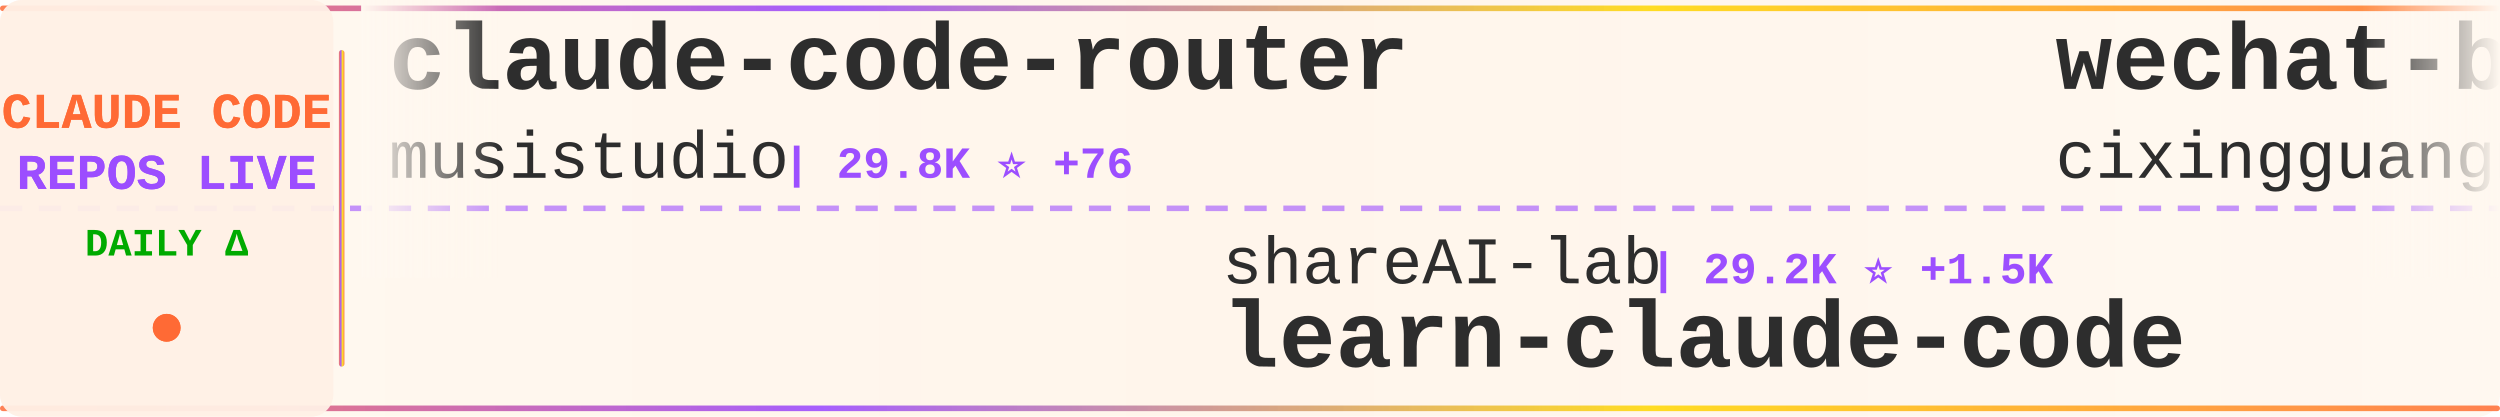
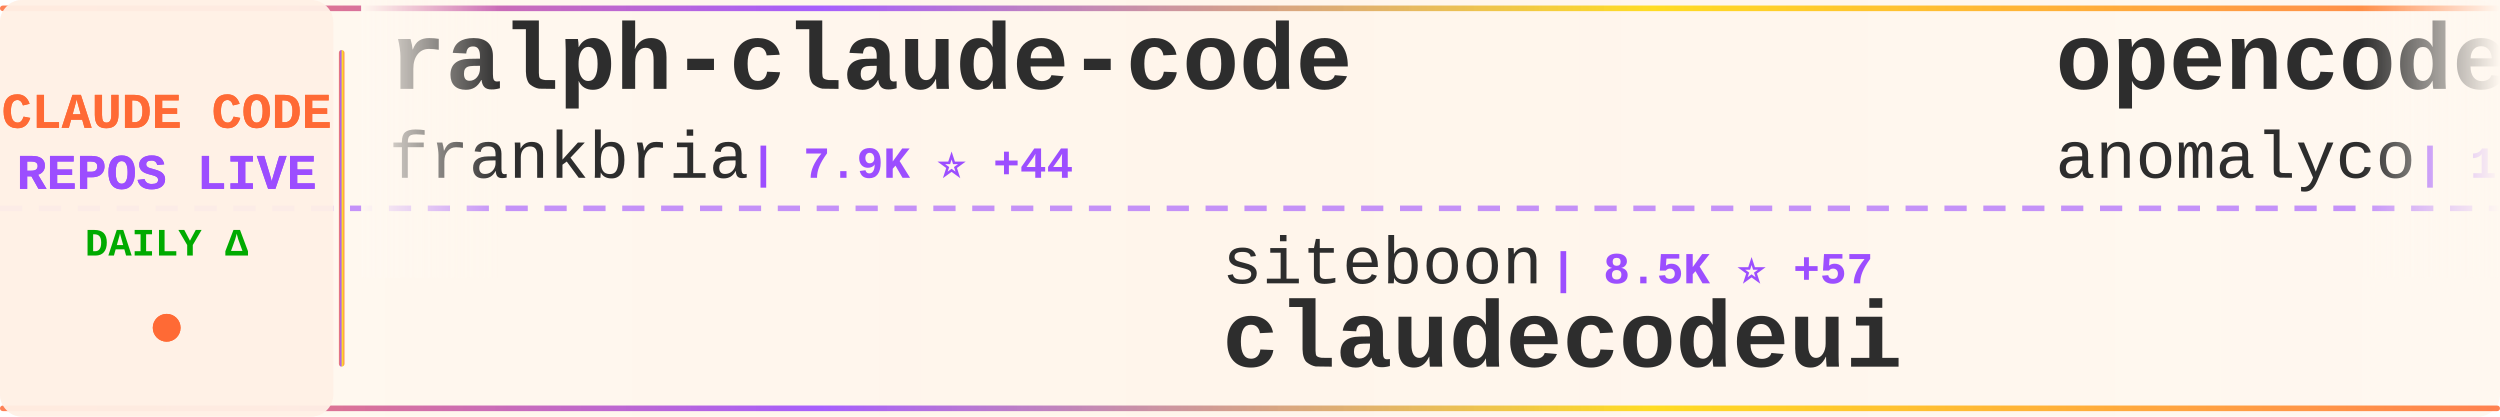
<svg xmlns="http://www.w3.org/2000/svg" width="900" height="150">
  <defs>
    <linearGradient id="tickerBg" x1="0%" y1="0%" x2="100%" y2="0%">
      <stop offset="0%" style="stop-color:#fff8f0;stop-opacity:0.98" />
      <stop offset="50%" style="stop-color:#fff5eb;stop-opacity:1" />
      <stop offset="100%" style="stop-color:#fff8f0;stop-opacity:0.98" />
    </linearGradient>
    <linearGradient id="borderGrad" x1="0%" y1="0%" x2="100%" y2="0%">
      <stop offset="0%" style="stop-color:#FF6B35;stop-opacity:0.85">
        <animate attributeName="stop-opacity" values="0.85;1;0.85" dur="2s" repeatCount="indefinite" />
      </stop>
      <stop offset="33%" style="stop-color:#9C4EFF;stop-opacity:0.9">
        <animate attributeName="stop-opacity" values="0.9;1;0.9" dur="2.2s" repeatCount="indefinite" />
      </stop>
      <stop offset="66%" style="stop-color:#FFD700;stop-opacity:0.85">
        <animate attributeName="stop-opacity" values="0.85;1;0.85" dur="1.8s" repeatCount="indefinite" />
      </stop>
      <stop offset="100%" style="stop-color:#FF6B35;stop-opacity:0.85">
        <animate attributeName="stop-opacity" values="0.85;1;0.85" dur="2s" repeatCount="indefinite" />
      </stop>
    </linearGradient>
    <filter id="textGlow">
      <feGaussianBlur stdDeviation="0.15" result="coloredBlur" />
      <feMerge>
        <feMergeNode in="coloredBlur" />
        <feMergeNode in="SourceGraphic" />
      </feMerge>
    </filter>
    <filter id="metricGlow">
      <feGaussianBlur stdDeviation="0.2" result="coloredBlur" />
      <feMerge>
        <feMergeNode in="coloredBlur" />
        <feMergeNode in="SourceGraphic" />
      </feMerge>
    </filter>
    <linearGradient id="leftFade" x1="0%" y1="0%" x2="100%" y2="0%">
      <stop offset="0%" style="stop-color:#fff8f0;stop-opacity:1" />
      <stop offset="100%" style="stop-color:#fff8f0;stop-opacity:0" />
    </linearGradient>
    <linearGradient id="rightFade" x1="0%" y1="0%" x2="100%" y2="0%">
      <stop offset="0%" style="stop-color:#fff8f0;stop-opacity:0" />
      <stop offset="100%" style="stop-color:#fff8f0;stop-opacity:1" />
    </linearGradient>
  </defs>
  <rect width="900" height="150" fill="url(#tickerBg)" rx="8" />
  <rect x="0" y="2" width="900" height="2" fill="url(#borderGrad)" rx="1" />
  <rect x="0" y="146" width="900" height="2" fill="url(#borderGrad)" rx="1" />
  <line x1="0" y1="75" x2="900" y2="75" stroke="#9C4EFF" stroke-width="2" stroke-dasharray="8 6" opacity="0.6" />
  <rect x="0" y="0" width="120" height="150" fill="#fff0e6" opacity="0.95" rx="8" />
  <text x="60" y="46" font-family="'Courier New', monospace" font-size="18" font-weight="bold" fill="#FF6B35" text-anchor="middle" filter="url(#textGlow)">
    CLAUDE CODE
  </text>
  <text x="60" y="68" font-family="'Courier New', monospace" font-size="18" font-weight="bold" fill="#9C4EFF" text-anchor="middle" filter="url(#textGlow)">
    REPOS LIVE
  </text>
  <text x="60" y="92" font-family="'Courier New', monospace" font-size="14" font-weight="bold" fill="#00aa00" text-anchor="middle">
    DAILY Δ
  </text>
  <circle cx="60" cy="118" r="5" fill="#FF6B35" filter="url(#metricGlow)">
    <animate attributeName="r" values="4;6;4" dur="1.5s" repeatCount="indefinite" />
    <animate attributeName="opacity" values="0.6;1;0.6" dur="1.5s" repeatCount="indefinite" />
  </circle>
  <rect x="122" y="18" width="2" height="114" fill="url(#borderGrad)" rx="1" />
  <clipPath id="tickerClip">
    <rect x="130" y="0" width="770" height="150" />
  </clipPath>
  <g clip-path="url(#tickerClip)">
    <g id="tickerItems">
      <animateTransform attributeName="transform" attributeType="XML" type="translate" from="0 0" to="-3000 0" dur="54s" repeatCount="indefinite" />
      <g transform="translate(0, 0)">
-         <text x="140" y="32" font-family="'Courier New', monospace" font-size="34" font-weight="bold" fill="#2d2d2d">claude-code-router</text>
-         <text x="140" y="64" font-family="'Courier New', monospace" font-size="24" font-weight="normal" fill="#2d2d2d" opacity="1.0">musistudio</text>
-         <text x="282" y="64" font-family="'Courier New', monospace" font-size="16" font-weight="bold" fill="#9C4EFF"> | 29.8K ⭐ +76</text>
+         <text x="140" y="32" font-family="'Courier New', monospace" font-size="34" font-weight="bold" fill="#2d2d2d">ralph-claude-code</text>
+         <text x="140" y="64" font-family="'Courier New', monospace" font-size="24" font-weight="normal" fill="#2d2d2d" opacity="1.0">frankbria</text>
+         <text x="270" y="64" font-family="'Courier New', monospace" font-size="16" font-weight="bold" fill="#9C4EFF"> | 7.9K ⭐ +44</text>
      </g>
      <g transform="translate(300, 0)">
-         <text x="140" y="102" font-family="'Courier New', monospace" font-size="24" font-weight="normal" fill="#2d2d2d" opacity="1.0">shareAI-lab</text>
-         <text x="294" y="102" font-family="'Courier New', monospace" font-size="16" font-weight="bold" fill="#9C4EFF"> | 29.2K ⭐ +1.5K</text>
-         <text x="140" y="132" font-family="'Courier New', monospace" font-size="34" font-weight="bold" fill="#2d2d2d">learn-claude-code</text>
+         <text x="140" y="102" font-family="'Courier New', monospace" font-size="24" font-weight="normal" fill="#2d2d2d" opacity="1.0">siteboon</text>
+         <text x="258" y="102" font-family="'Courier New', monospace" font-size="16" font-weight="bold" fill="#9C4EFF"> | 8.5K ⭐ +57</text>
+         <text x="140" y="132" font-family="'Courier New', monospace" font-size="34" font-weight="bold" fill="#2d2d2d">claudecodeui</text>
      </g>
      <g transform="translate(600, 0)">
-         <text x="140" y="32" font-family="'Courier New', monospace" font-size="34" font-weight="bold" fill="#2d2d2d">wechat-bot</text>
-         <text x="140" y="64" font-family="'Courier New', monospace" font-size="24" font-weight="normal" fill="#2d2d2d" opacity="1.0">cixingguangming55555</text>
-         <text x="402" y="64" font-family="'Courier New', monospace" font-size="16" font-weight="bold" fill="#9C4EFF"> | 2.5K ⭐</text>
+         <text x="140" y="32" font-family="'Courier New', monospace" font-size="34" font-weight="bold" fill="#2d2d2d">opencode</text>
+         <text x="140" y="64" font-family="'Courier New', monospace" font-size="24" font-weight="normal" fill="#2d2d2d" opacity="1.0">anomalyco</text>
+         <text x="270" y="64" font-family="'Courier New', monospace" font-size="16" font-weight="bold" fill="#9C4EFF"> | 123.5K ⭐ +805</text>
      </g>
      <g transform="translate(900, 0)">
-         <text x="140" y="102" font-family="'Courier New', monospace" font-size="24" font-weight="normal" fill="#2d2d2d" opacity="1.0">catlog22</text>
-         <text x="258" y="102" font-family="'Courier New', monospace" font-size="16" font-weight="bold" fill="#9C4EFF"> | 1.5K ⭐ +3</text>
-         <text x="140" y="132" font-family="'Courier New', monospace" font-size="34" font-weight="bold" fill="#2d2d2d">Claude-Code-Workflow</text>
+         <text x="140" y="102" font-family="'Courier New', monospace" font-size="24" font-weight="normal" fill="#2d2d2d" opacity="1.0">lyconear</text>
+         <text x="258" y="102" font-family="'Courier New', monospace" font-size="16" font-weight="bold" fill="#9C4EFF"> | 4 ⭐</text>
+         <text x="140" y="132" font-family="'Courier New', monospace" font-size="34" font-weight="bold" fill="#2d2d2d">Claude-Code</text>
      </g>
      <g transform="translate(1200, 0)">
-         <text x="140" y="32" font-family="'Courier New', monospace" font-size="34" font-weight="bold" fill="#2d2d2d">happy</text>
-         <text x="140" y="64" font-family="'Courier New', monospace" font-size="24" font-weight="normal" fill="#2d2d2d" opacity="1.0">slopus</text>
-         <text x="234" y="64" font-family="'Courier New', monospace" font-size="16" font-weight="bold" fill="#9C4EFF"> | 15.4K ⭐ +138</text>
+         <text x="140" y="32" font-family="'Courier New', monospace" font-size="34" font-weight="bold" fill="#2d2d2d">claude-code-tips</text>
+         <text x="140" y="64" font-family="'Courier New', monospace" font-size="24" font-weight="normal" fill="#2d2d2d" opacity="1.0">ykdojo</text>
+         <text x="234" y="64" font-family="'Courier New', monospace" font-size="16" font-weight="bold" fill="#9C4EFF"> | 5.0K ⭐ +188</text>
      </g>
      <g transform="translate(1500, 0)">
-         <text x="140" y="102" font-family="'Courier New', monospace" font-size="24" font-weight="normal" fill="#2d2d2d" opacity="1.0">lst97</text>
-         <text x="222" y="102" font-family="'Courier New', monospace" font-size="16" font-weight="bold" fill="#9C4EFF"> | 1.5K ⭐ +7</text>
-         <text x="140" y="132" font-family="'Courier New', monospace" font-size="34" font-weight="bold" fill="#2d2d2d">claude-code-sub-agents</text>
+         <text x="140" y="102" font-family="'Courier New', monospace" font-size="24" font-weight="normal" fill="#2d2d2d" opacity="1.0">alirezarezvani</text>
+         <text x="330" y="102" font-family="'Courier New', monospace" font-size="16" font-weight="bold" fill="#9C4EFF"> | 5.4K ⭐ +165</text>
+         <text x="140" y="132" font-family="'Courier New', monospace" font-size="34" font-weight="bold" fill="#2d2d2d">claude-skills</text>
      </g>
      <g transform="translate(1800, 0)">
-         <text x="140" y="32" font-family="'Courier New', monospace" font-size="34" font-weight="bold" fill="#2d2d2d">claude-code-mastering</text>
-         <text x="140" y="64" font-family="'Courier New', monospace" font-size="24" font-weight="normal" fill="#2d2d2d" opacity="1.0">revfactory</text>
-         <text x="282" y="64" font-family="'Courier New', monospace" font-size="16" font-weight="bold" fill="#9C4EFF"> | 761 ⭐</text>
+         <text x="140" y="32" font-family="'Courier New', monospace" font-size="34" font-weight="bold" fill="#2d2d2d">claude-code-proxy</text>
+         <text x="140" y="64" font-family="'Courier New', monospace" font-size="24" font-weight="normal" fill="#2d2d2d" opacity="1.0">fuergaosi233</text>
+         <text x="306" y="64" font-family="'Courier New', monospace" font-size="16" font-weight="bold" fill="#9C4EFF"> | 2.2K ⭐ +3</text>
      </g>
      <g transform="translate(2100, 0)">
-         <text x="140" y="102" font-family="'Courier New', monospace" font-size="24" font-weight="normal" fill="#2d2d2d" opacity="1.0">severity1</text>
-         <text x="270" y="102" font-family="'Courier New', monospace" font-size="16" font-weight="bold" fill="#9C4EFF"> | 1.3K ⭐ +7</text>
-         <text x="140" y="132" font-family="'Courier New', monospace" font-size="34" font-weight="bold" fill="#2d2d2d">claude-code-prompt-impro...</text>
+         <text x="140" y="102" font-family="'Courier New', monospace" font-size="24" font-weight="normal" fill="#2d2d2d" opacity="1.0">slopus</text>
+         <text x="234" y="102" font-family="'Courier New', monospace" font-size="16" font-weight="bold" fill="#9C4EFF"> | 15.4K ⭐ +141</text>
+         <text x="140" y="132" font-family="'Courier New', monospace" font-size="34" font-weight="bold" fill="#2d2d2d">happy</text>
      </g>
      <g transform="translate(2400, 0)">
-         <text x="140" y="32" font-family="'Courier New', monospace" font-size="34" font-weight="bold" fill="#2d2d2d">oh-my-openagent</text>
-         <text x="140" y="64" font-family="'Courier New', monospace" font-size="24" font-weight="normal" fill="#2d2d2d" opacity="1.0">code-yeongyu</text>
-         <text x="306" y="64" font-family="'Courier New', monospace" font-size="16" font-weight="bold" fill="#9C4EFF"> | 40.5K ⭐ +325</text>
+         <text x="140" y="32" font-family="'Courier New', monospace" font-size="34" font-weight="bold" fill="#2d2d2d">claude-code-reverse</text>
+         <text x="140" y="64" font-family="'Courier New', monospace" font-size="24" font-weight="normal" fill="#2d2d2d" opacity="1.0">Yuyz0112</text>
+         <text x="258" y="64" font-family="'Courier New', monospace" font-size="16" font-weight="bold" fill="#9C4EFF"> | 2.2K ⭐ +5</text>
      </g>
      <g transform="translate(2700, 0)">
-         <text x="140" y="102" font-family="'Courier New', monospace" font-size="24" font-weight="normal" fill="#2d2d2d" opacity="1.0">ericbuess</text>
-         <text x="270" y="102" font-family="'Courier New', monospace" font-size="16" font-weight="bold" fill="#9C4EFF"> | 736 ⭐ +3</text>
-         <text x="140" y="132" font-family="'Courier New', monospace" font-size="34" font-weight="bold" fill="#2d2d2d">claude-code-docs</text>
+         <text x="140" y="102" font-family="'Courier New', monospace" font-size="24" font-weight="normal" fill="#2d2d2d" opacity="1.0">anthropics</text>
+         <text x="282" y="102" font-family="'Courier New', monospace" font-size="16" font-weight="bold" fill="#9C4EFF"> | 609 ⭐ +2</text>
+         <text x="140" y="132" font-family="'Courier New', monospace" font-size="34" font-weight="bold" fill="#2d2d2d">claude-code-base-action</text>
      </g>
      <g transform="translate(3000, 0)">
-         <text x="140" y="32" font-family="'Courier New', monospace" font-size="34" font-weight="bold" fill="#2d2d2d">claude-code-router</text>
-         <text x="140" y="64" font-family="'Courier New', monospace" font-size="24" font-weight="normal" fill="#2d2d2d" opacity="1.0">musistudio</text>
-         <text x="282" y="64" font-family="'Courier New', monospace" font-size="16" font-weight="bold" fill="#9C4EFF"> | 29.8K ⭐ +76</text>
+         <text x="140" y="32" font-family="'Courier New', monospace" font-size="34" font-weight="bold" fill="#2d2d2d">ralph-claude-code</text>
+         <text x="140" y="64" font-family="'Courier New', monospace" font-size="24" font-weight="normal" fill="#2d2d2d" opacity="1.0">frankbria</text>
+         <text x="270" y="64" font-family="'Courier New', monospace" font-size="16" font-weight="bold" fill="#9C4EFF"> | 7.9K ⭐ +44</text>
      </g>
      <g transform="translate(3300, 0)">
-         <text x="140" y="102" font-family="'Courier New', monospace" font-size="24" font-weight="normal" fill="#2d2d2d" opacity="1.0">shareAI-lab</text>
-         <text x="294" y="102" font-family="'Courier New', monospace" font-size="16" font-weight="bold" fill="#9C4EFF"> | 29.2K ⭐ +1.5K</text>
-         <text x="140" y="132" font-family="'Courier New', monospace" font-size="34" font-weight="bold" fill="#2d2d2d">learn-claude-code</text>
+         <text x="140" y="102" font-family="'Courier New', monospace" font-size="24" font-weight="normal" fill="#2d2d2d" opacity="1.0">siteboon</text>
+         <text x="258" y="102" font-family="'Courier New', monospace" font-size="16" font-weight="bold" fill="#9C4EFF"> | 8.5K ⭐ +57</text>
+         <text x="140" y="132" font-family="'Courier New', monospace" font-size="34" font-weight="bold" fill="#2d2d2d">claudecodeui</text>
      </g>
      <g transform="translate(3600, 0)">
-         <text x="140" y="32" font-family="'Courier New', monospace" font-size="34" font-weight="bold" fill="#2d2d2d">wechat-bot</text>
-         <text x="140" y="64" font-family="'Courier New', monospace" font-size="24" font-weight="normal" fill="#2d2d2d" opacity="1.0">cixingguangming55555</text>
-         <text x="402" y="64" font-family="'Courier New', monospace" font-size="16" font-weight="bold" fill="#9C4EFF"> | 2.5K ⭐</text>
+         <text x="140" y="32" font-family="'Courier New', monospace" font-size="34" font-weight="bold" fill="#2d2d2d">opencode</text>
+         <text x="140" y="64" font-family="'Courier New', monospace" font-size="24" font-weight="normal" fill="#2d2d2d" opacity="1.0">anomalyco</text>
+         <text x="270" y="64" font-family="'Courier New', monospace" font-size="16" font-weight="bold" fill="#9C4EFF"> | 123.5K ⭐ +805</text>
      </g>
      <g transform="translate(3900, 0)">
-         <text x="140" y="102" font-family="'Courier New', monospace" font-size="24" font-weight="normal" fill="#2d2d2d" opacity="1.0">catlog22</text>
-         <text x="258" y="102" font-family="'Courier New', monospace" font-size="16" font-weight="bold" fill="#9C4EFF"> | 1.5K ⭐ +3</text>
-         <text x="140" y="132" font-family="'Courier New', monospace" font-size="34" font-weight="bold" fill="#2d2d2d">Claude-Code-Workflow</text>
+         <text x="140" y="102" font-family="'Courier New', monospace" font-size="24" font-weight="normal" fill="#2d2d2d" opacity="1.0">lyconear</text>
+         <text x="258" y="102" font-family="'Courier New', monospace" font-size="16" font-weight="bold" fill="#9C4EFF"> | 4 ⭐</text>
+         <text x="140" y="132" font-family="'Courier New', monospace" font-size="34" font-weight="bold" fill="#2d2d2d">Claude-Code</text>
      </g>
    </g>
  </g>
  <rect x="130" y="0" width="50" height="100" fill="url(#leftFade)" />
  <rect x="850" y="0" width="50" height="100" fill="url(#rightFade)" />
</svg>
